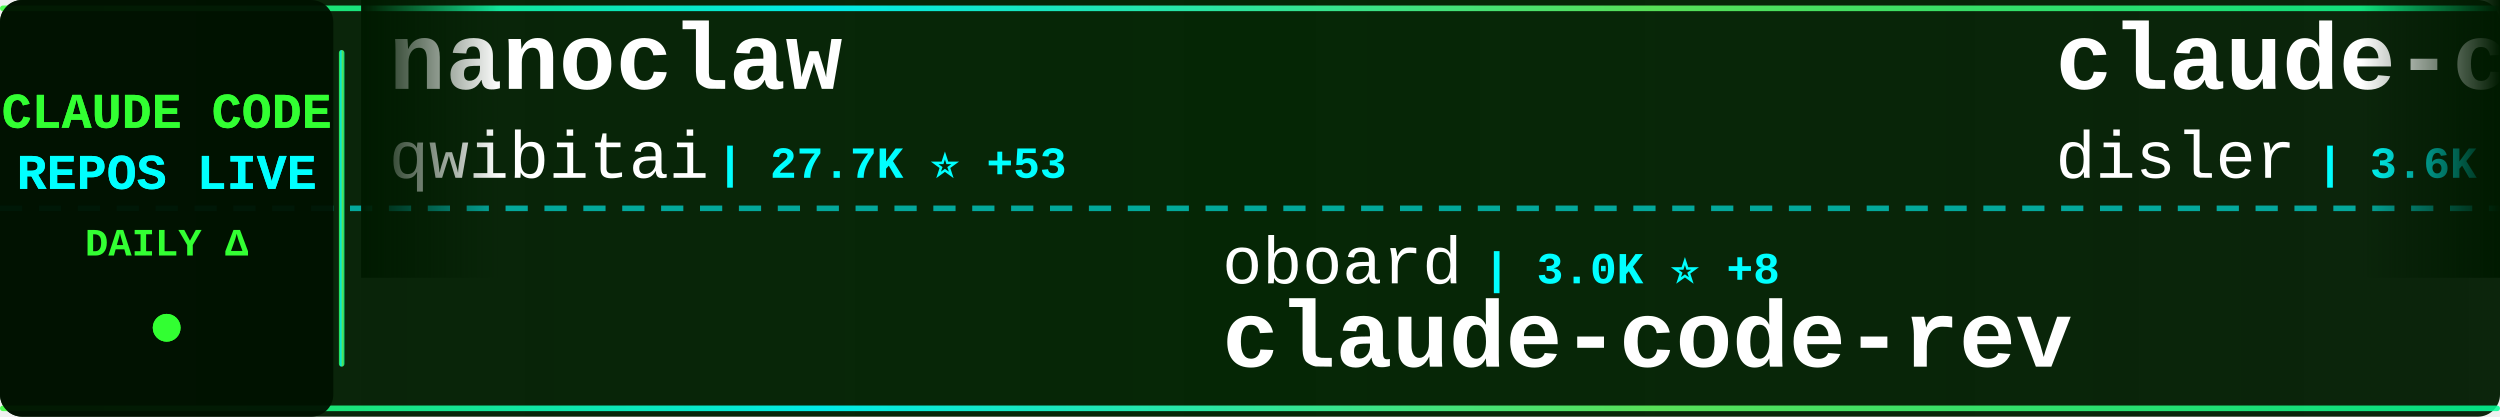
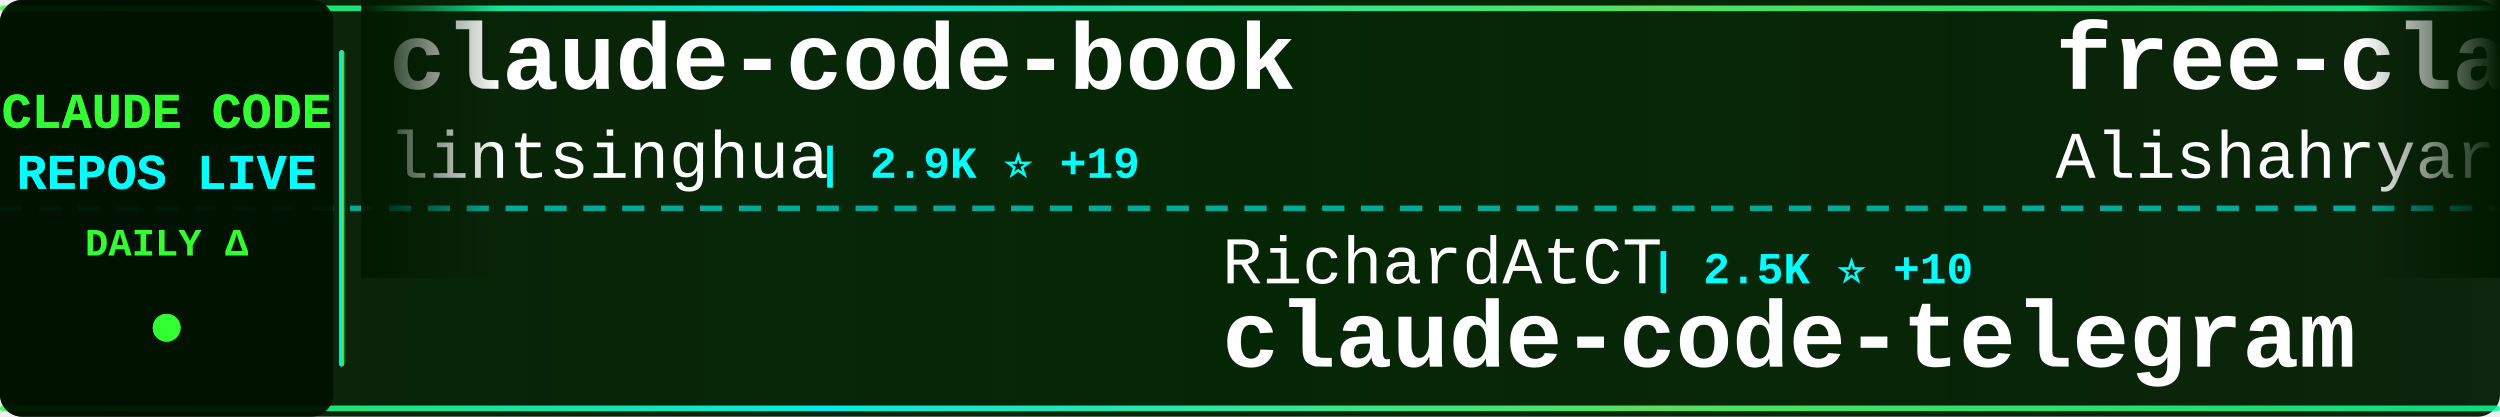
<svg xmlns="http://www.w3.org/2000/svg" width="900" height="150">
  <defs>
    <linearGradient id="tickerBg" x1="0%" y1="0%" x2="100%" y2="0%">
      <stop offset="0%" style="stop-color:#001a00;stop-opacity:0.95" />
      <stop offset="50%" style="stop-color:#002200;stop-opacity:0.98" />
      <stop offset="100%" style="stop-color:#001a00;stop-opacity:0.95" />
    </linearGradient>
    <linearGradient id="borderGrad" x1="0%" y1="0%" x2="100%" y2="0%">
      <stop offset="0%" style="stop-color:#33ff33;stop-opacity:0.85">
        <animate attributeName="stop-opacity" values="0.85;1;0.85" dur="2s" repeatCount="indefinite" />
      </stop>
      <stop offset="33%" style="stop-color:#00ffff;stop-opacity:0.9">
        <animate attributeName="stop-opacity" values="0.9;1;0.9" dur="2.2s" repeatCount="indefinite" />
      </stop>
      <stop offset="66%" style="stop-color:#66ff66;stop-opacity:0.85">
        <animate attributeName="stop-opacity" values="0.85;1;0.85" dur="1.8s" repeatCount="indefinite" />
      </stop>
      <stop offset="100%" style="stop-color:#00ff99;stop-opacity:0.85">
        <animate attributeName="stop-opacity" values="0.85;1;0.85" dur="2s" repeatCount="indefinite" />
      </stop>
    </linearGradient>
    <filter id="textGlow">
      <feGaussianBlur stdDeviation="0.1" result="coloredBlur" />
      <feMerge>
        <feMergeNode in="coloredBlur" />
        <feMergeNode in="SourceGraphic" />
      </feMerge>
    </filter>
    <filter id="metricGlow">
      <feGaussianBlur stdDeviation="0.2" result="coloredBlur" />
      <feMerge>
        <feMergeNode in="coloredBlur" />
        <feMergeNode in="SourceGraphic" />
      </feMerge>
    </filter>
    <linearGradient id="leftFade" x1="0%" y1="0%" x2="100%" y2="0%">
      <stop offset="0%" style="stop-color:#001a00;stop-opacity:1" />
      <stop offset="100%" style="stop-color:#001a00;stop-opacity:0" />
    </linearGradient>
    <linearGradient id="rightFade" x1="0%" y1="0%" x2="100%" y2="0%">
      <stop offset="0%" style="stop-color:#001a00;stop-opacity:0" />
      <stop offset="100%" style="stop-color:#001a00;stop-opacity:1" />
    </linearGradient>
  </defs>
  <rect width="900" height="150" fill="url(#tickerBg)" rx="8" />
  <rect x="0" y="2" width="900" height="2" fill="url(#borderGrad)" rx="1" />
  <rect x="0" y="146" width="900" height="2" fill="url(#borderGrad)" rx="1" />
  <line x1="0" y1="75" x2="900" y2="75" stroke="#00ffff" stroke-width="2" stroke-dasharray="8 6" opacity="0.6" />
  <rect x="0" y="0" width="120" height="150" fill="#001100" opacity="0.95" rx="8" />
  <text x="60" y="46" font-family="'Courier New', monospace" font-size="18" font-weight="bold" fill="#33ff33" text-anchor="middle" filter="url(#textGlow)">
    CLAUDE CODE
  </text>
  <text x="60" y="68" font-family="'Courier New', monospace" font-size="18" font-weight="bold" fill="#00ffff" text-anchor="middle" filter="url(#textGlow)">
    REPOS LIVE
  </text>
  <text x="60" y="92" font-family="'Courier New', monospace" font-size="14" font-weight="bold" fill="#33ff33" text-anchor="middle">
    DAILY Δ
  </text>
  <circle cx="60" cy="118" r="5" fill="#33ff33" filter="url(#metricGlow)">
    <animate attributeName="r" values="4;6;4" dur="1.5s" repeatCount="indefinite" />
    <animate attributeName="opacity" values="0.6;1;0.6" dur="1.5s" repeatCount="indefinite" />
  </circle>
  <rect x="122" y="18" width="2" height="114" fill="url(#borderGrad)" rx="1" />
  <clipPath id="tickerClip">
    <rect x="130" y="0" width="770" height="150" />
  </clipPath>
  <g clip-path="url(#tickerClip)">
    <g id="tickerItems">
      <animateTransform attributeName="transform" attributeType="XML" type="translate" from="0 0" to="-3000 0" dur="54s" repeatCount="indefinite" />
      <g transform="translate(0, 0)">
-         <text x="140" y="32" font-family="'Courier New', monospace" font-size="34" font-weight="bold" fill="#ffffff">nanoclaw</text>
-         <text x="140" y="64" font-family="'Courier New', monospace" font-size="24" font-weight="normal" fill="#ffffff" opacity="1.0">qwibitai</text>
-         <text x="258" y="64" font-family="'Courier New', monospace" font-size="16" font-weight="bold" fill="#00ffff"> | 27.7K ⭐ +53</text>
+         <text x="140" y="32" font-family="'Courier New', monospace" font-size="34" font-weight="bold" fill="#ffffff">claude-code-book</text>
+         <text x="140" y="64" font-family="'Courier New', monospace" font-size="24" font-weight="normal" fill="#ffffff" opacity="1.0">lintsinghua</text>
+         <text x="294" y="64" font-family="'Courier New', monospace" font-size="16" font-weight="bold" fill="#00ffff"> | 2.9K ⭐ +19</text>
      </g>
      <g transform="translate(300, 0)">
-         <text x="140" y="102" font-family="'Courier New', monospace" font-size="24" font-weight="normal" fill="#ffffff" opacity="1.0">oboard</text>
-         <text x="234" y="102" font-family="'Courier New', monospace" font-size="16" font-weight="bold" fill="#00ffff"> | 3.0K ⭐ +8</text>
-         <text x="140" y="132" font-family="'Courier New', monospace" font-size="34" font-weight="bold" fill="#ffffff">claude-code-rev</text>
+         <text x="140" y="102" font-family="'Courier New', monospace" font-size="24" font-weight="normal" fill="#ffffff" opacity="1.0">RichardAtCT</text>
+         <text x="294" y="102" font-family="'Courier New', monospace" font-size="16" font-weight="bold" fill="#00ffff"> | 2.5K ⭐ +10</text>
+         <text x="140" y="132" font-family="'Courier New', monospace" font-size="34" font-weight="bold" fill="#ffffff">claude-code-telegram</text>
      </g>
      <g transform="translate(600, 0)">
-         <text x="140" y="32" font-family="'Courier New', monospace" font-size="34" font-weight="bold" fill="#ffffff">claude-code-hooks-master...</text>
-         <text x="140" y="64" font-family="'Courier New', monospace" font-size="24" font-weight="normal" fill="#ffffff" opacity="1.0">disler</text>
-         <text x="234" y="64" font-family="'Courier New', monospace" font-size="16" font-weight="bold" fill="#00ffff"> | 3.6K ⭐ +8</text>
+         <text x="140" y="32" font-family="'Courier New', monospace" font-size="34" font-weight="bold" fill="#ffffff">free-claude-code</text>
+         <text x="140" y="64" font-family="'Courier New', monospace" font-size="24" font-weight="normal" fill="#ffffff" opacity="1.0">Alishahryar1</text>
+         <text x="306" y="64" font-family="'Courier New', monospace" font-size="16" font-weight="bold" fill="#00ffff"> | 3.8K ⭐ +1.8K</text>
      </g>
      <g transform="translate(900, 0)">
-         <text x="140" y="102" font-family="'Courier New', monospace" font-size="24" font-weight="normal" fill="#ffffff" opacity="1.0">Cranot</text>
-         <text x="234" y="102" font-family="'Courier New', monospace" font-size="16" font-weight="bold" fill="#00ffff"> | 2.6K ⭐ +2</text>
-         <text x="140" y="132" font-family="'Courier New', monospace" font-size="34" font-weight="bold" fill="#ffffff">claude-code-guide</text>
+         <text x="140" y="102" font-family="'Courier New', monospace" font-size="24" font-weight="normal" fill="#ffffff" opacity="1.0">farion1231</text>
+         <text x="282" y="102" font-family="'Courier New', monospace" font-size="16" font-weight="bold" fill="#00ffff"> | 49.6K ⭐ +738</text>
+         <text x="140" y="132" font-family="'Courier New', monospace" font-size="34" font-weight="bold" fill="#ffffff">cc-switch</text>
      </g>
      <g transform="translate(1200, 0)">
-         <text x="140" y="32" font-family="'Courier New', monospace" font-size="34" font-weight="bold" fill="#ffffff">ralph</text>
-         <text x="140" y="64" font-family="'Courier New', monospace" font-size="24" font-weight="normal" fill="#ffffff" opacity="1.0">snarktank</text>
-         <text x="270" y="64" font-family="'Courier New', monospace" font-size="16" font-weight="bold" fill="#00ffff"> | 17.7K ⭐ +81</text>
+         <text x="140" y="32" font-family="'Courier New', monospace" font-size="34" font-weight="bold" fill="#ffffff">claude-task-master</text>
+         <text x="140" y="64" font-family="'Courier New', monospace" font-size="24" font-weight="normal" fill="#ffffff" opacity="1.0">eyaltoledano</text>
+         <text x="306" y="64" font-family="'Courier New', monospace" font-size="16" font-weight="bold" fill="#00ffff"> | 26.8K ⭐ +87</text>
      </g>
      <g transform="translate(1500, 0)">
-         <text x="140" y="102" font-family="'Courier New', monospace" font-size="24" font-weight="normal" fill="#ffffff" opacity="1.0">guanshan</text>
-         <text x="258" y="102" font-family="'Courier New', monospace" font-size="16" font-weight="bold" fill="#00ffff"> | 56 ⭐</text>
-         <text x="140" y="132" font-family="'Courier New', monospace" font-size="34" font-weight="bold" fill="#ffffff">ClaudeCode</text>
+         <text x="140" y="102" font-family="'Courier New', monospace" font-size="24" font-weight="normal" fill="#ffffff" opacity="1.0">bfly123</text>
+         <text x="246" y="102" font-family="'Courier New', monospace" font-size="16" font-weight="bold" fill="#00ffff"> | 2.3K ⭐ +16</text>
+         <text x="140" y="132" font-family="'Courier New', monospace" font-size="34" font-weight="bold" fill="#ffffff">claude_code_bridge</text>
      </g>
      <g transform="translate(1800, 0)">
-         <text x="140" y="32" font-family="'Courier New', monospace" font-size="34" font-weight="bold" fill="#ffffff">claude-code-source</text>
-         <text x="140" y="64" font-family="'Courier New', monospace" font-size="24" font-weight="normal" fill="#ffffff" opacity="1.0">AprilNEA</text>
-         <text x="258" y="64" font-family="'Courier New', monospace" font-size="16" font-weight="bold" fill="#00ffff"> | 372 ⭐</text>
+         <text x="140" y="32" font-family="'Courier New', monospace" font-size="34" font-weight="bold" fill="#ffffff">claude-code-source-code-...</text>
+         <text x="140" y="64" font-family="'Courier New', monospace" font-size="24" font-weight="normal" fill="#ffffff" opacity="1.0">ghuntley</text>
+         <text x="258" y="64" font-family="'Courier New', monospace" font-size="16" font-weight="bold" fill="#00ffff"> | 974 ⭐ +1</text>
      </g>
      <g transform="translate(2100, 0)">
-         <text x="140" y="102" font-family="'Courier New', monospace" font-size="24" font-weight="normal" fill="#ffffff" opacity="1.0">zebbern</text>
-         <text x="246" y="102" font-family="'Courier New', monospace" font-size="16" font-weight="bold" fill="#00ffff"> | 4.0K ⭐ +8</text>
-         <text x="140" y="132" font-family="'Courier New', monospace" font-size="34" font-weight="bold" fill="#ffffff">claude-code-guide</text>
+         <text x="140" y="102" font-family="'Courier New', monospace" font-size="24" font-weight="normal" fill="#ffffff" opacity="1.0">ChinaSiro</text>
+         <text x="270" y="102" font-family="'Courier New', monospace" font-size="16" font-weight="bold" fill="#00ffff"> | 9.0K ⭐ +14</text>
+         <text x="140" y="132" font-family="'Courier New', monospace" font-size="34" font-weight="bold" fill="#ffffff">claude-code-sourcemap</text>
      </g>
      <g transform="translate(2400, 0)">
-         <text x="140" y="32" font-family="'Courier New', monospace" font-size="34" font-weight="bold" fill="#ffffff">claude-code-ultimate-gui...</text>
-         <text x="140" y="64" font-family="'Courier New', monospace" font-size="24" font-weight="normal" fill="#ffffff" opacity="1.0">FlorianBruniaux</text>
-         <text x="342" y="64" font-family="'Courier New', monospace" font-size="16" font-weight="bold" fill="#00ffff"> | 3.8K ⭐ +40</text>
+         <text x="140" y="32" font-family="'Courier New', monospace" font-size="34" font-weight="bold" fill="#ffffff">claude-code-system-promp...</text>
+         <text x="140" y="64" font-family="'Courier New', monospace" font-size="24" font-weight="normal" fill="#ffffff" opacity="1.0">Piebald-AI</text>
+         <text x="282" y="64" font-family="'Courier New', monospace" font-size="16" font-weight="bold" fill="#00ffff"> | 9.4K ⭐ +82</text>
      </g>
      <g transform="translate(2700, 0)">
-         <text x="140" y="102" font-family="'Courier New', monospace" font-size="24" font-weight="normal" fill="#ffffff" opacity="1.0">wanshuiyin</text>
-         <text x="282" y="102" font-family="'Courier New', monospace" font-size="16" font-weight="bold" fill="#00ffff"> | 7.3K ⭐ +71</text>
-         <text x="140" y="132" font-family="'Courier New', monospace" font-size="34" font-weight="bold" fill="#ffffff">Auto-claude-code-researc...</text>
+         <text x="140" y="102" font-family="'Courier New', monospace" font-size="24" font-weight="normal" fill="#ffffff" opacity="1.0">affaan-m</text>
+         <text x="258" y="102" font-family="'Courier New', monospace" font-size="16" font-weight="bold" fill="#00ffff"> | 164.8K ⭐ +1.2K</text>
+         <text x="140" y="132" font-family="'Courier New', monospace" font-size="34" font-weight="bold" fill="#ffffff">everything-claude-code</text>
      </g>
      <g transform="translate(3000, 0)">
-         <text x="140" y="32" font-family="'Courier New', monospace" font-size="34" font-weight="bold" fill="#ffffff">nanoclaw</text>
-         <text x="140" y="64" font-family="'Courier New', monospace" font-size="24" font-weight="normal" fill="#ffffff" opacity="1.0">qwibitai</text>
-         <text x="258" y="64" font-family="'Courier New', monospace" font-size="16" font-weight="bold" fill="#00ffff"> | 27.7K ⭐ +53</text>
+         <text x="140" y="32" font-family="'Courier New', monospace" font-size="34" font-weight="bold" fill="#ffffff">claude-code-book</text>
+         <text x="140" y="64" font-family="'Courier New', monospace" font-size="24" font-weight="normal" fill="#ffffff" opacity="1.0">lintsinghua</text>
+         <text x="294" y="64" font-family="'Courier New', monospace" font-size="16" font-weight="bold" fill="#00ffff"> | 2.9K ⭐ +19</text>
      </g>
      <g transform="translate(3300, 0)">
-         <text x="140" y="102" font-family="'Courier New', monospace" font-size="24" font-weight="normal" fill="#ffffff" opacity="1.0">oboard</text>
-         <text x="234" y="102" font-family="'Courier New', monospace" font-size="16" font-weight="bold" fill="#00ffff"> | 3.0K ⭐ +8</text>
-         <text x="140" y="132" font-family="'Courier New', monospace" font-size="34" font-weight="bold" fill="#ffffff">claude-code-rev</text>
+         <text x="140" y="102" font-family="'Courier New', monospace" font-size="24" font-weight="normal" fill="#ffffff" opacity="1.0">RichardAtCT</text>
+         <text x="294" y="102" font-family="'Courier New', monospace" font-size="16" font-weight="bold" fill="#00ffff"> | 2.5K ⭐ +10</text>
+         <text x="140" y="132" font-family="'Courier New', monospace" font-size="34" font-weight="bold" fill="#ffffff">claude-code-telegram</text>
      </g>
      <g transform="translate(3600, 0)">
-         <text x="140" y="32" font-family="'Courier New', monospace" font-size="34" font-weight="bold" fill="#ffffff">claude-code-hooks-master...</text>
-         <text x="140" y="64" font-family="'Courier New', monospace" font-size="24" font-weight="normal" fill="#ffffff" opacity="1.0">disler</text>
-         <text x="234" y="64" font-family="'Courier New', monospace" font-size="16" font-weight="bold" fill="#00ffff"> | 3.6K ⭐ +8</text>
+         <text x="140" y="32" font-family="'Courier New', monospace" font-size="34" font-weight="bold" fill="#ffffff">free-claude-code</text>
+         <text x="140" y="64" font-family="'Courier New', monospace" font-size="24" font-weight="normal" fill="#ffffff" opacity="1.0">Alishahryar1</text>
+         <text x="306" y="64" font-family="'Courier New', monospace" font-size="16" font-weight="bold" fill="#00ffff"> | 3.8K ⭐ +1.8K</text>
      </g>
      <g transform="translate(3900, 0)">
-         <text x="140" y="102" font-family="'Courier New', monospace" font-size="24" font-weight="normal" fill="#ffffff" opacity="1.0">Cranot</text>
-         <text x="234" y="102" font-family="'Courier New', monospace" font-size="16" font-weight="bold" fill="#00ffff"> | 2.6K ⭐ +2</text>
-         <text x="140" y="132" font-family="'Courier New', monospace" font-size="34" font-weight="bold" fill="#ffffff">claude-code-guide</text>
+         <text x="140" y="102" font-family="'Courier New', monospace" font-size="24" font-weight="normal" fill="#ffffff" opacity="1.0">farion1231</text>
+         <text x="282" y="102" font-family="'Courier New', monospace" font-size="16" font-weight="bold" fill="#00ffff"> | 49.6K ⭐ +738</text>
+         <text x="140" y="132" font-family="'Courier New', monospace" font-size="34" font-weight="bold" fill="#ffffff">cc-switch</text>
      </g>
    </g>
  </g>
  <rect x="130" y="0" width="50" height="100" fill="url(#leftFade)" />
  <rect x="850" y="0" width="50" height="100" fill="url(#rightFade)" />
</svg>
